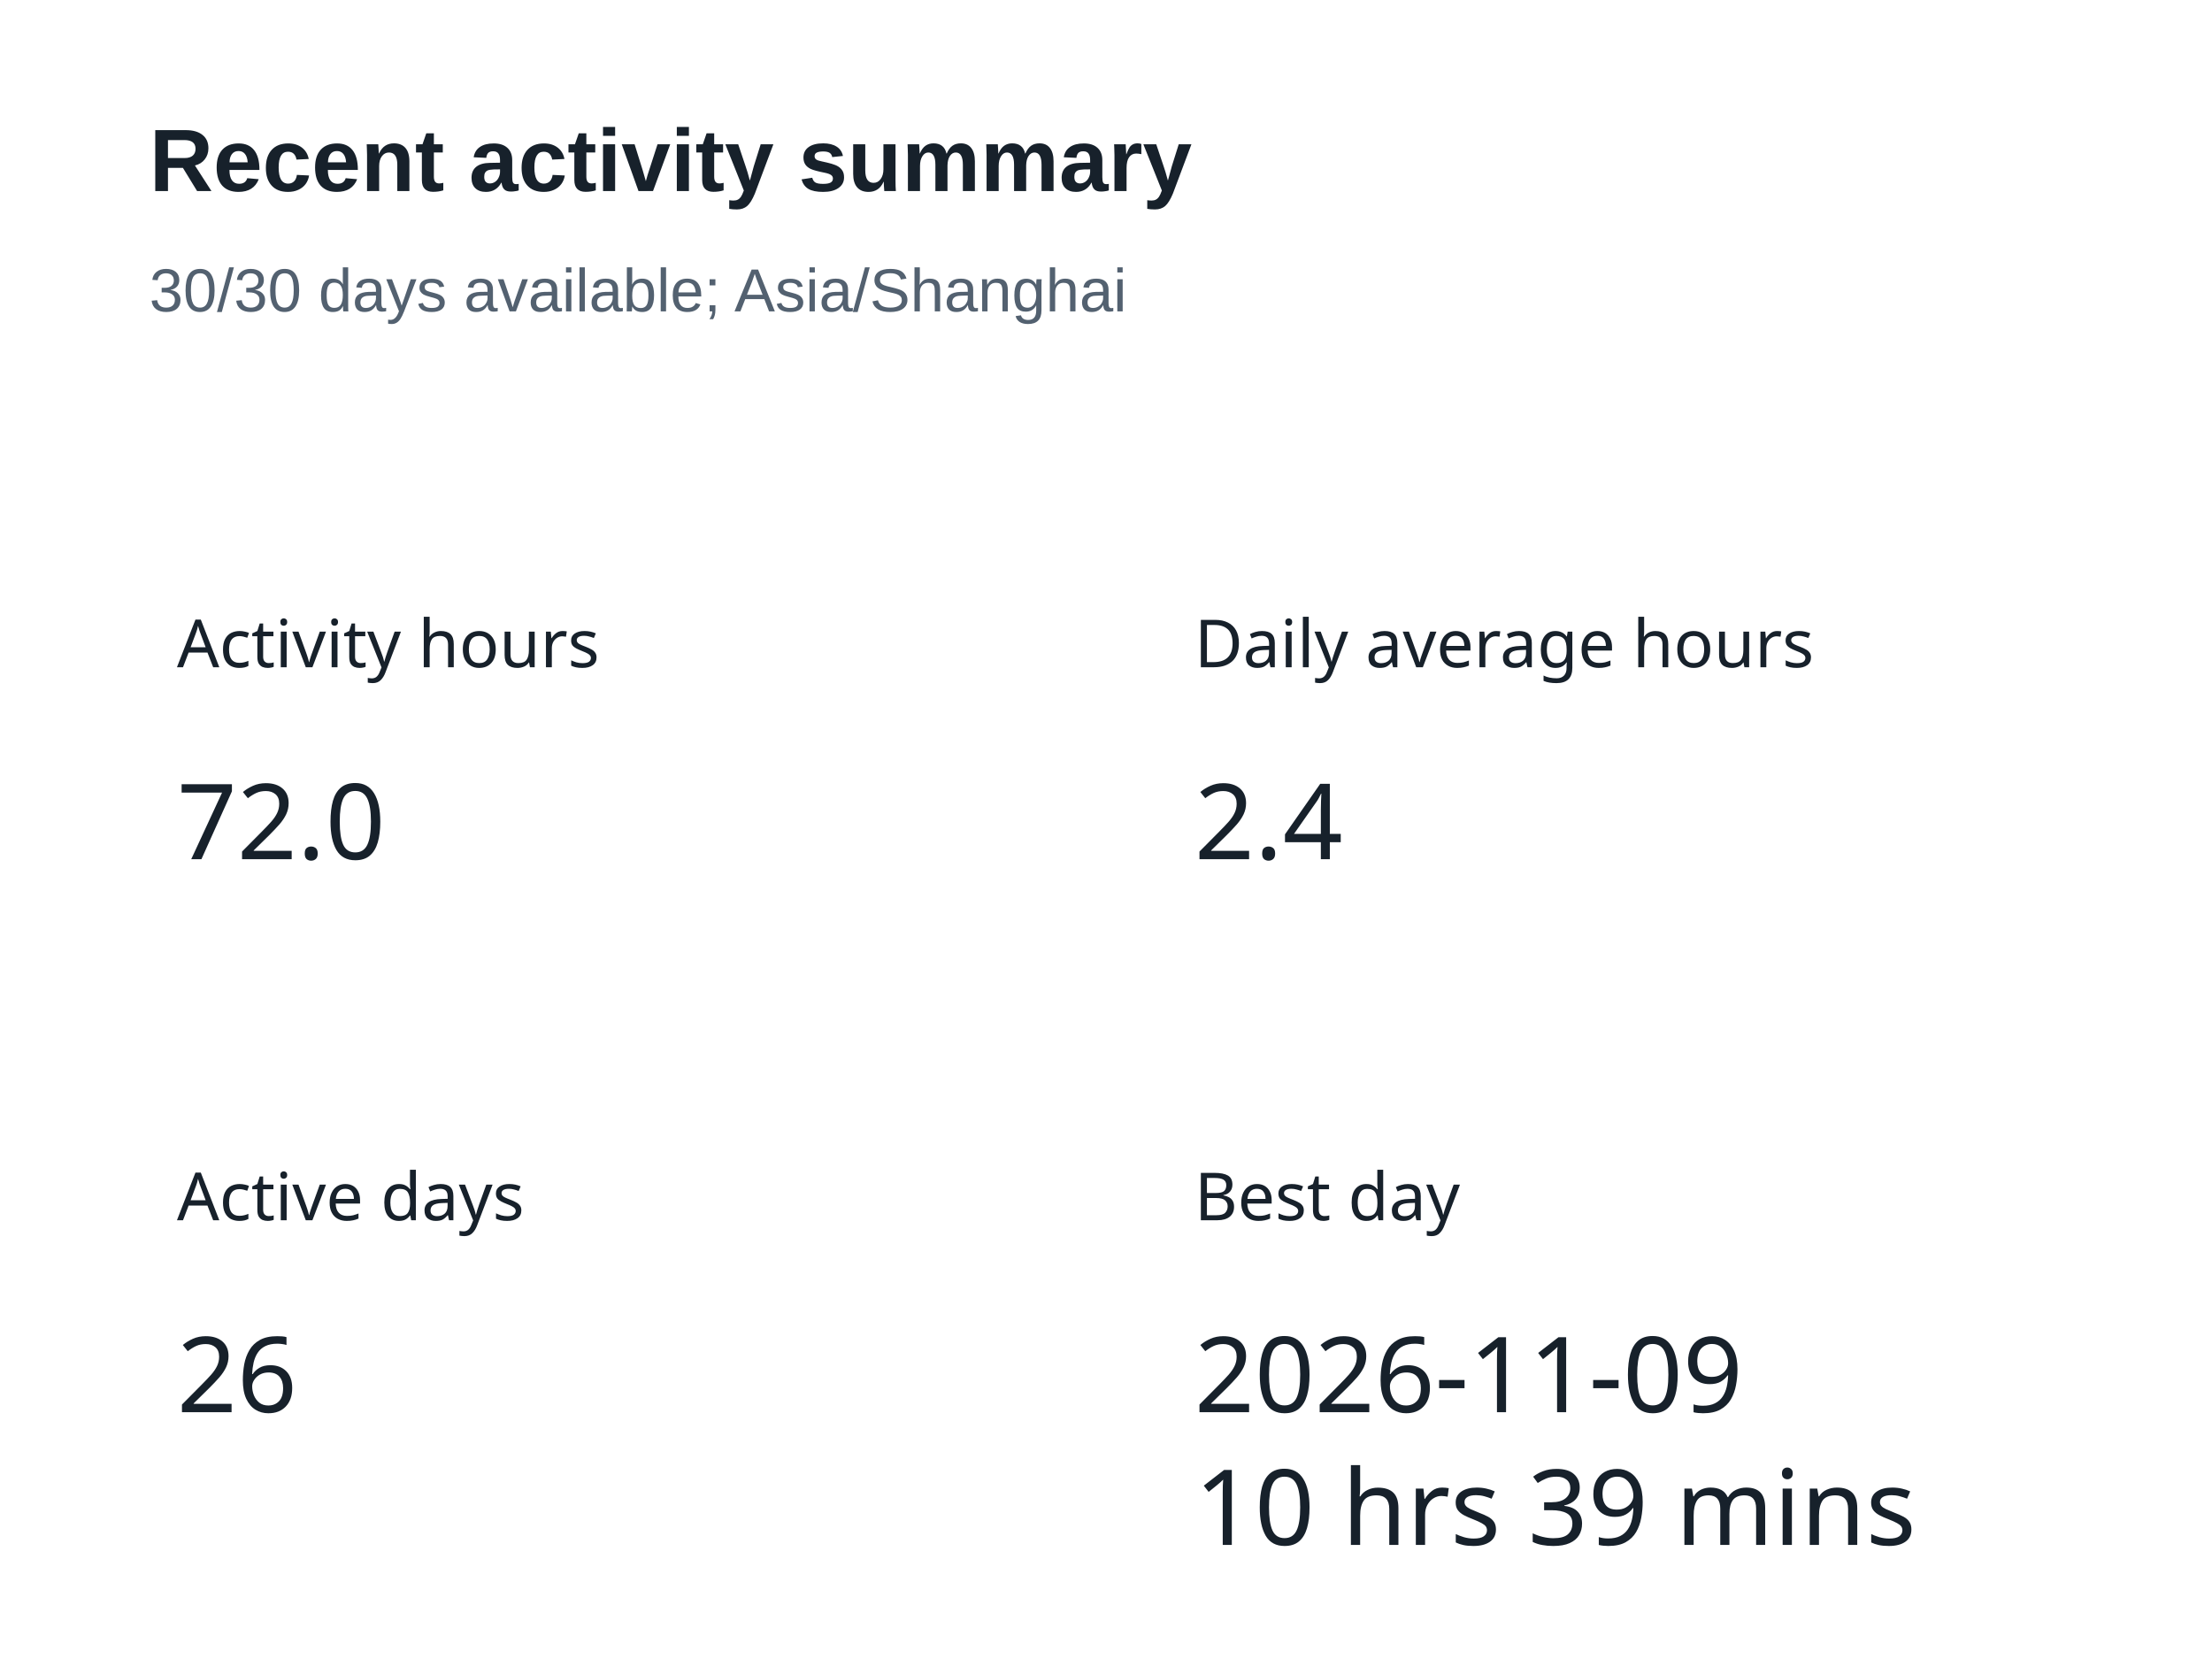
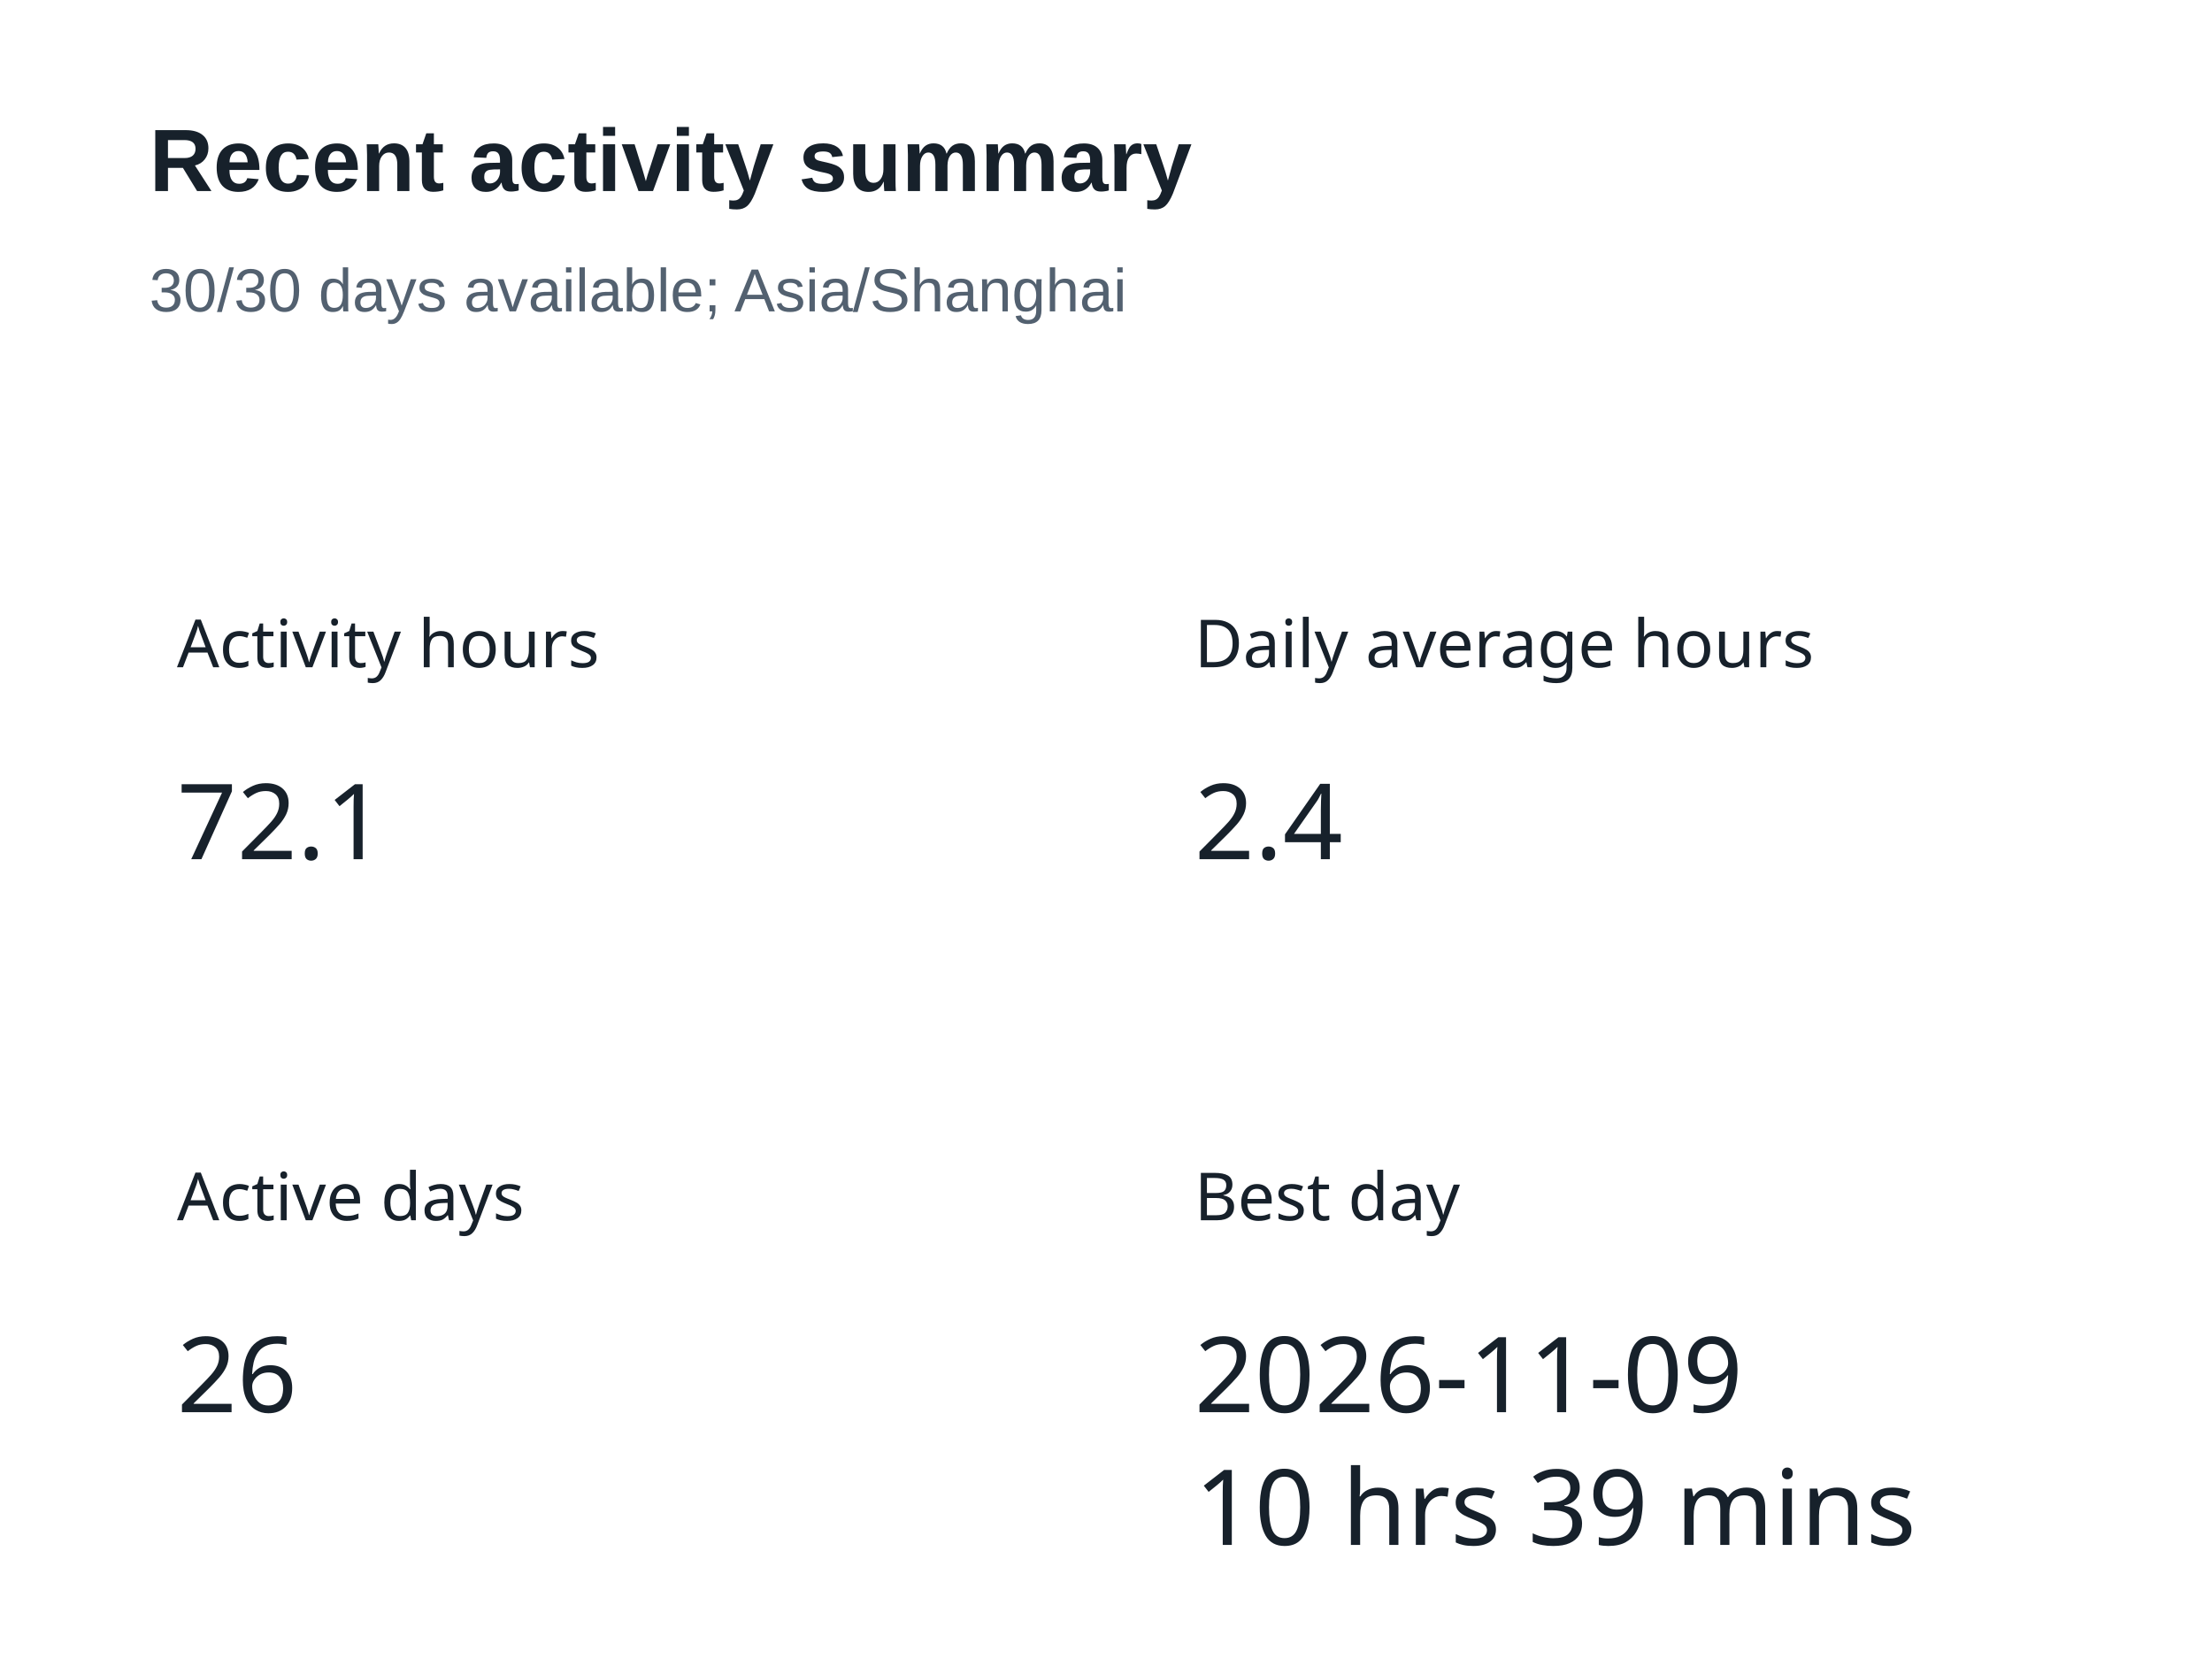
<svg xmlns="http://www.w3.org/2000/svg" width="400" height="300" version="1.1" baseProfile="full" viewBox="0 0 400 300" role="img" aria-labelledby="summary-title summary-description">
  <rect width="400" height="300" x="0" y="0" fill="#ffffff" />
  <text dominant-baseline="central" text-anchor="start" style="font-size:12px;font-family:sans-serif;" xml:space="preserve" y="6" transform="translate(32 110)" fill="#17212b">Activity hours</text>
  <path d="M0 0l37.2 0l0 24l-37.2 0Z" transform="translate(32 136)" fill="none" pointer-events="visible" class="zr5-cls-10" />
-   <text dominant-baseline="central" text-anchor="start" style="font-size:19px;font-family:sans-serif;" y="12" transform="translate(32 136)" fill="#17212b">72.0</text>
+   <text dominant-baseline="central" text-anchor="start" style="font-size:19px;font-family:sans-serif;" y="12" transform="translate(32 136)" fill="#17212b">72.1</text>
  <text dominant-baseline="central" text-anchor="start" style="font-size:12px;font-family:sans-serif;" xml:space="preserve" y="6" transform="translate(216 110)" fill="#17212b">Daily average hours</text>
  <path d="M0 0l26.6 0l0 24l-26.6 0Z" transform="translate(216 136)" fill="none" pointer-events="visible" class="zr5-cls-10" />
  <text dominant-baseline="central" text-anchor="start" style="font-size:19px;font-family:sans-serif;" y="12" transform="translate(216 136)" fill="#17212b">2.4</text>
  <text dominant-baseline="central" text-anchor="start" style="font-size:12px;font-family:sans-serif;" xml:space="preserve" y="6" transform="translate(32 210)" fill="#17212b">Active days</text>
  <path d="M0 0l21.3 0l0 24l-21.3 0Z" transform="translate(32 236)" fill="none" pointer-events="visible" class="zr5-cls-10" />
  <text dominant-baseline="central" text-anchor="start" style="font-size:19px;font-family:sans-serif;" y="12" transform="translate(32 236)" fill="#17212b">26</text>
  <text dominant-baseline="central" text-anchor="start" style="font-size:12px;font-family:sans-serif;" xml:space="preserve" y="6" transform="translate(216 210)" fill="#17212b">Best day</text>
  <path d="M0 0l125 0l0 48l-125 0Z" transform="translate(216 236)" fill="none" pointer-events="visible" class="zr5-cls-10" />
  <text dominant-baseline="central" text-anchor="start" style="font-size:19px;font-family:sans-serif;" y="12" transform="translate(216 236)" fill="#17212b">2026-11-09</text>
  <text dominant-baseline="central" text-anchor="start" style="font-size:19px;font-family:sans-serif;" xml:space="preserve" y="36" transform="translate(216 236)" fill="#17212b">10 hrs 39 mins</text>
  <path d="M-5 -5l188.2 0l0 47l-188.2 0Z" transform="translate(27 21)" fill="rgb(0,0,0)" fill-opacity="0" stroke="#3c3c41" stroke-width="0" class="zr5-cls-11" />
  <text dominant-baseline="central" text-anchor="start" style="font-size:16px;font-family:Arial, Noto Sans CJK SC, Microsoft YaHei, sans-serif;font-weight:bold;" xml:space="preserve" y="8" transform="translate(27 21)" fill="#17212b">Recent activity summary</text>
  <text dominant-baseline="central" text-anchor="start" style="font-size:11px;font-family:Arial, Noto Sans CJK SC, Microsoft YaHei, sans-serif;" xml:space="preserve" y="31.5" transform="translate(27 21)" fill="#536170">30/30 days available; Asia/Shanghai</text>
  <style>
.zr5-cls-10:hover {
cursor:pointer;
}
.zr5-cls-11:hover {
pointer-events:none;
}



</style>
</svg>
